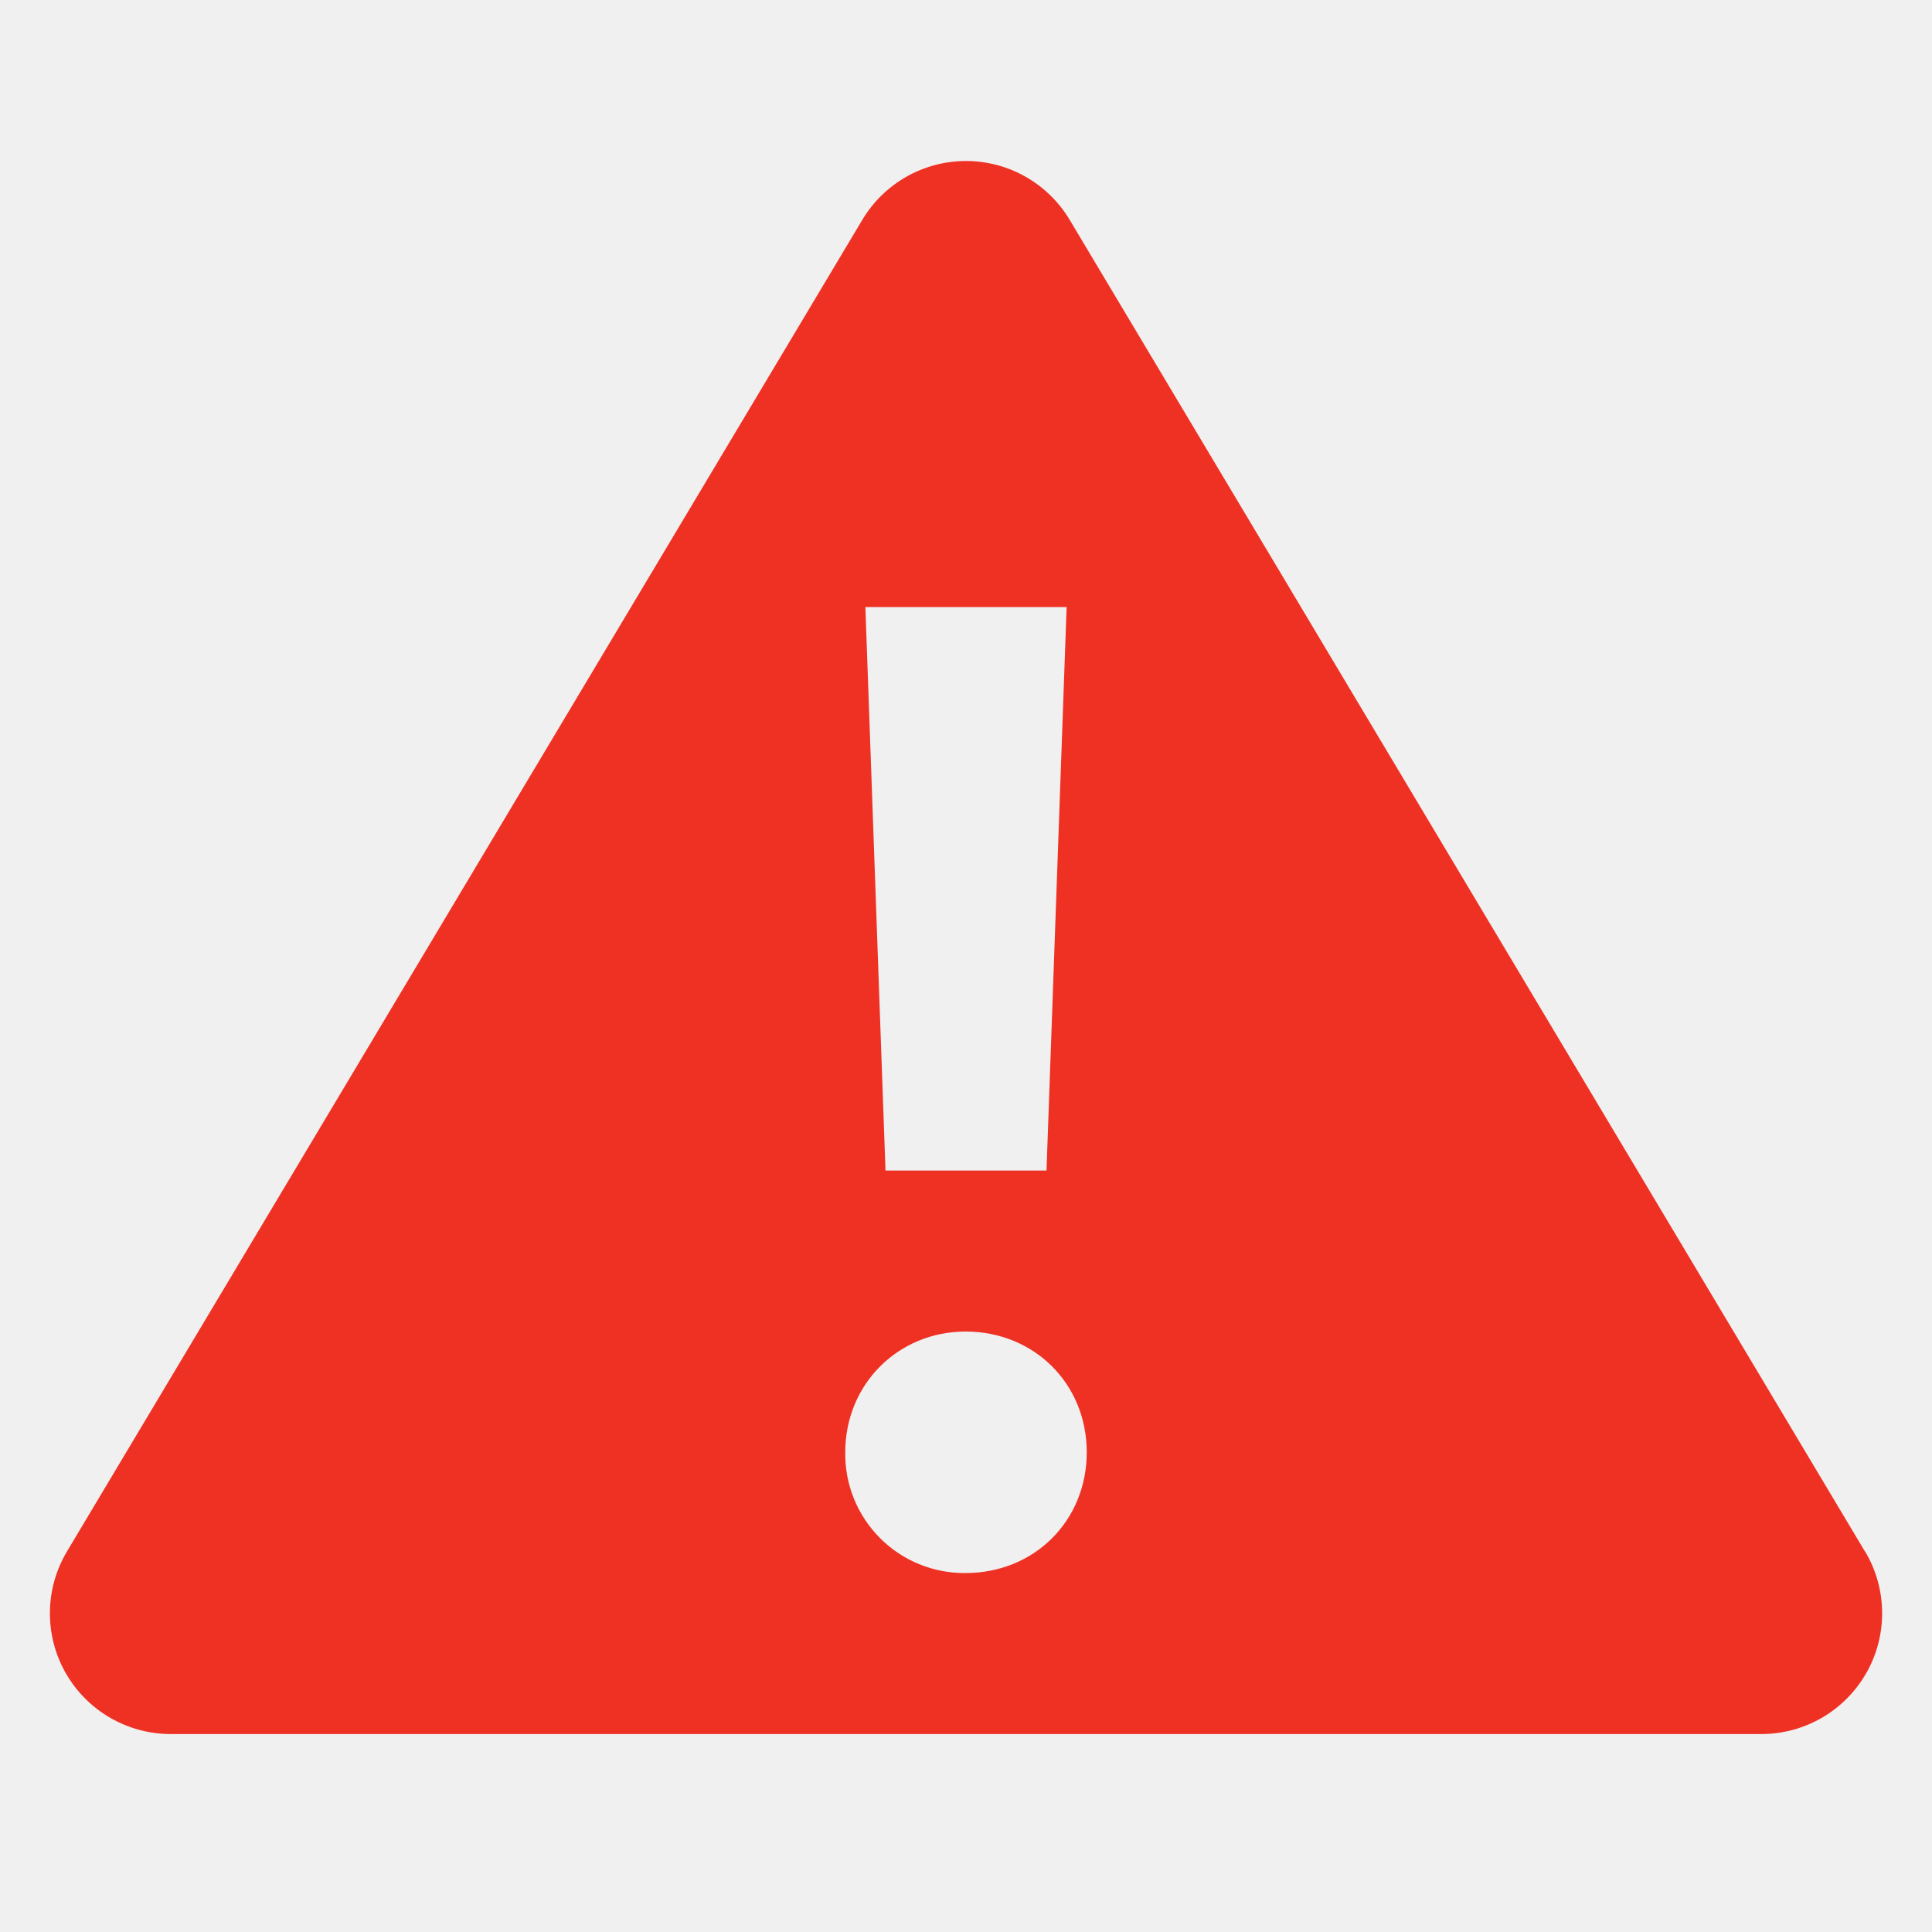
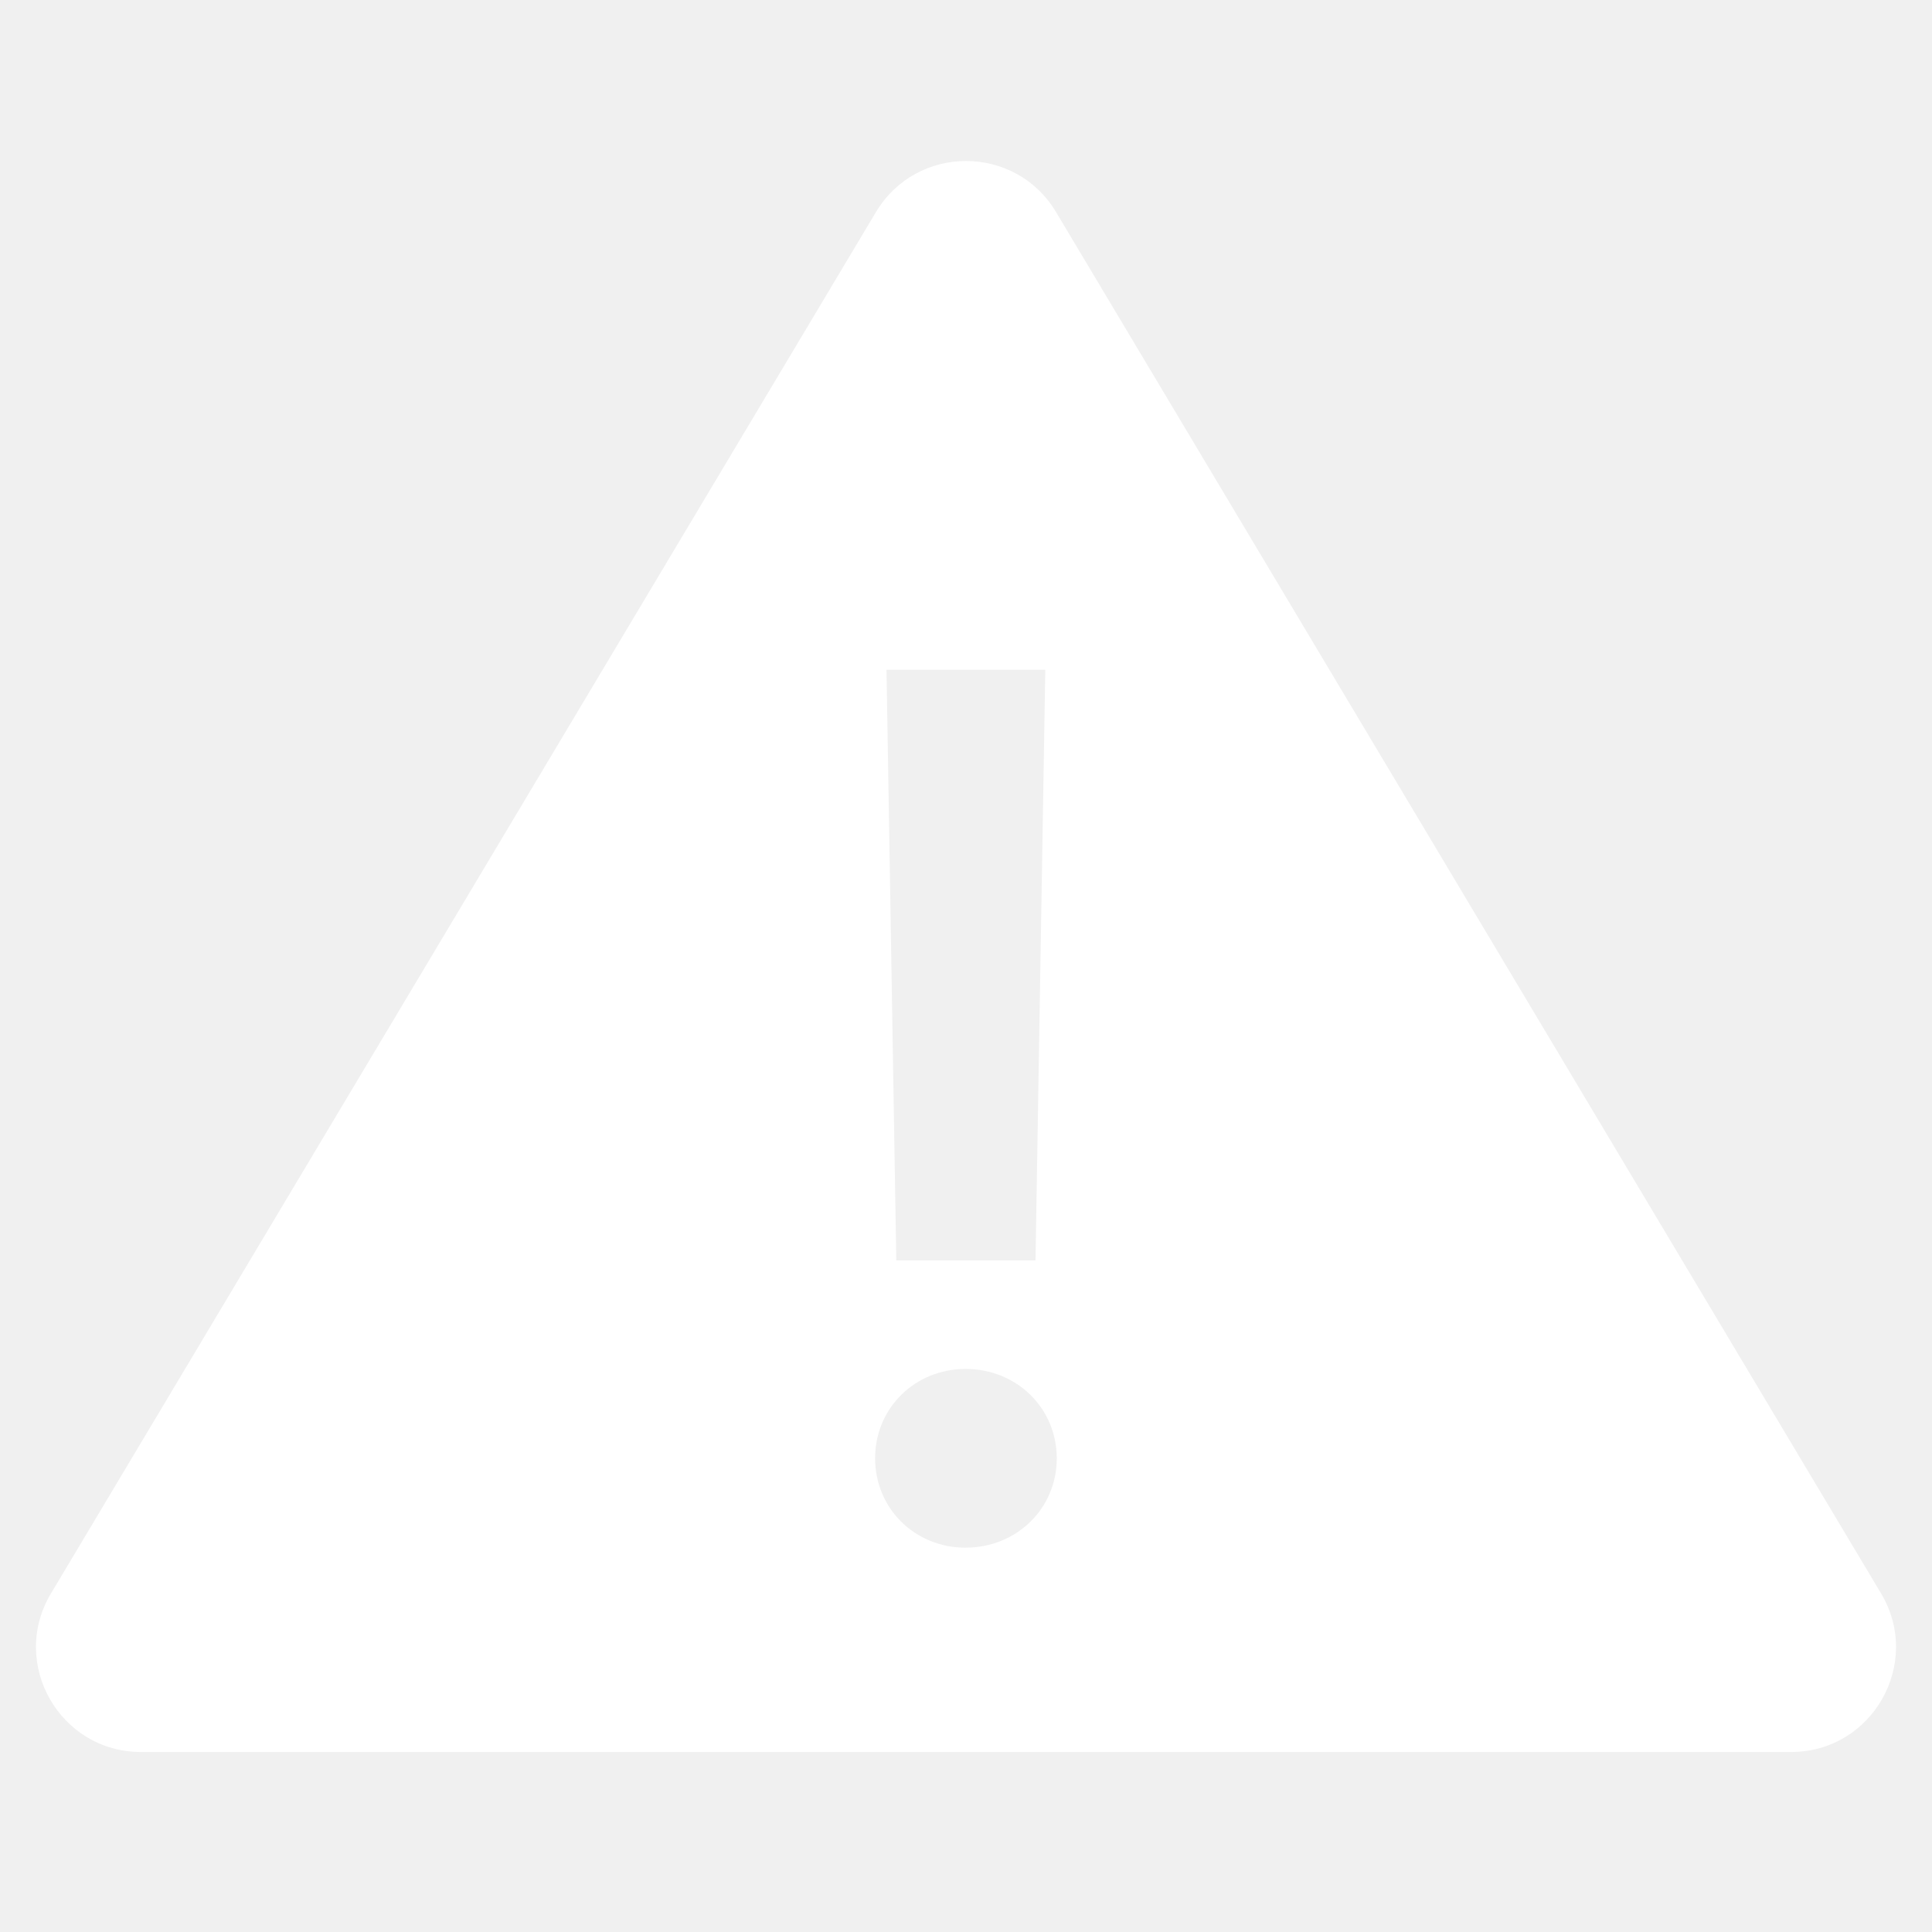
- <svg xmlns="http://www.w3.org/2000/svg" width="24" height="24" viewBox="0 0 24 24">
-   <g fill="none">
-     <path fill="#EF3124" d="M23.167,19.273 L13.288,2.731 C13.017,2.278 12.528,2 12,2 C11.472,2 10.982,2.278 10.712,2.731 L0.833,19.271 C0.555,19.735 0.549,20.312 0.815,20.781 C1.082,21.251 1.581,21.541 2.121,21.541 L21.88,21.541 C22.42,21.541 22.918,21.251 23.185,20.781 C23.452,20.312 23.445,19.735 23.168,19.271 L23.167,19.273 Z M13.25,7.541 L13,14.541 L11,14.541 L10.75,7.541 L13.25,7.541 Z M11.994,19.541 C11.595,19.545 11.212,19.388 10.931,19.106 C10.65,18.823 10.494,18.44 10.5,18.041 C10.5,17.191 11.162,16.541 11.994,16.541 C12.849,16.541 13.5,17.191 13.5,18.041 C13.5,18.89 12.85,19.541 11.994,19.541 Z" />
+ <svg xmlns="http://www.w3.org/2000/svg" width="48" height="48">
+   <g fill="none" fill-rule="evenodd">
+     <path d="M46.734 39.588L26.238 5.27c-1.011-1.693-3.463-1.693-4.476 0L1.266 39.59c-1.037 1.733.214 3.938 2.238 3.938h40.993c2.023 0 3.274-2.205 2.237-3.941zM25.97 16.64l-.243 14.675h-3.459l-.243-14.675h3.945zm-1.98 21.812c-1.262 0-2.248-.974-2.248-2.221 0-1.245.986-2.22 2.249-2.22 1.269 0 2.264.975 2.264 2.22s-.994 2.22-2.264 2.22z" fill="#FFF" fill-rule="nonzero" />
  </g>
</svg>
